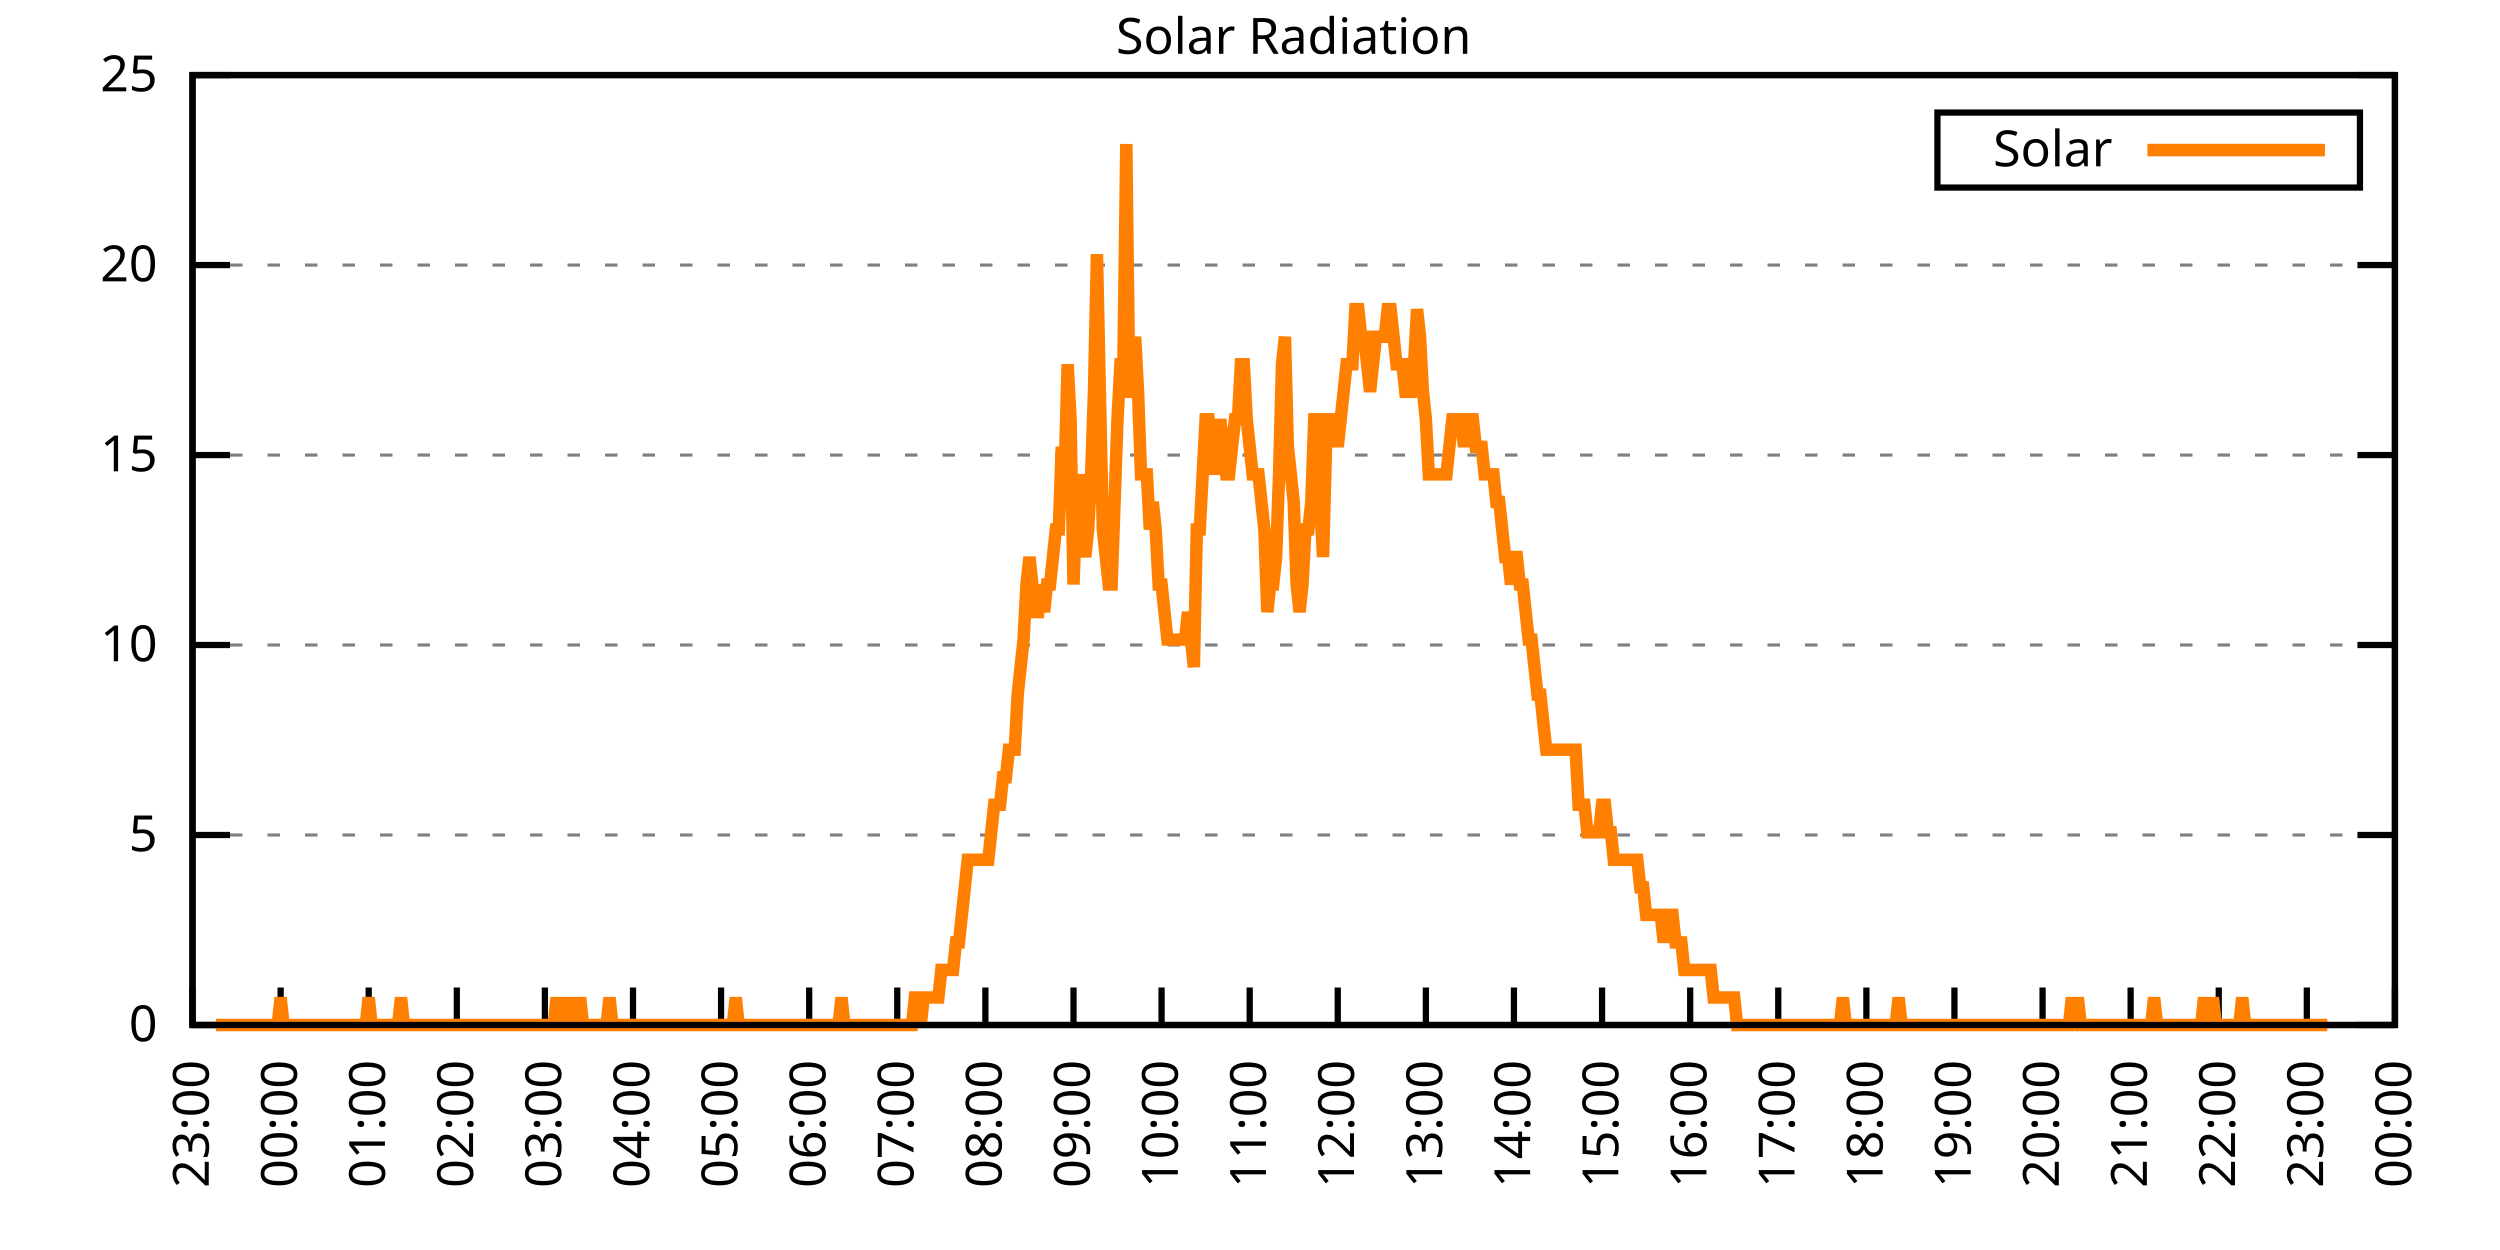
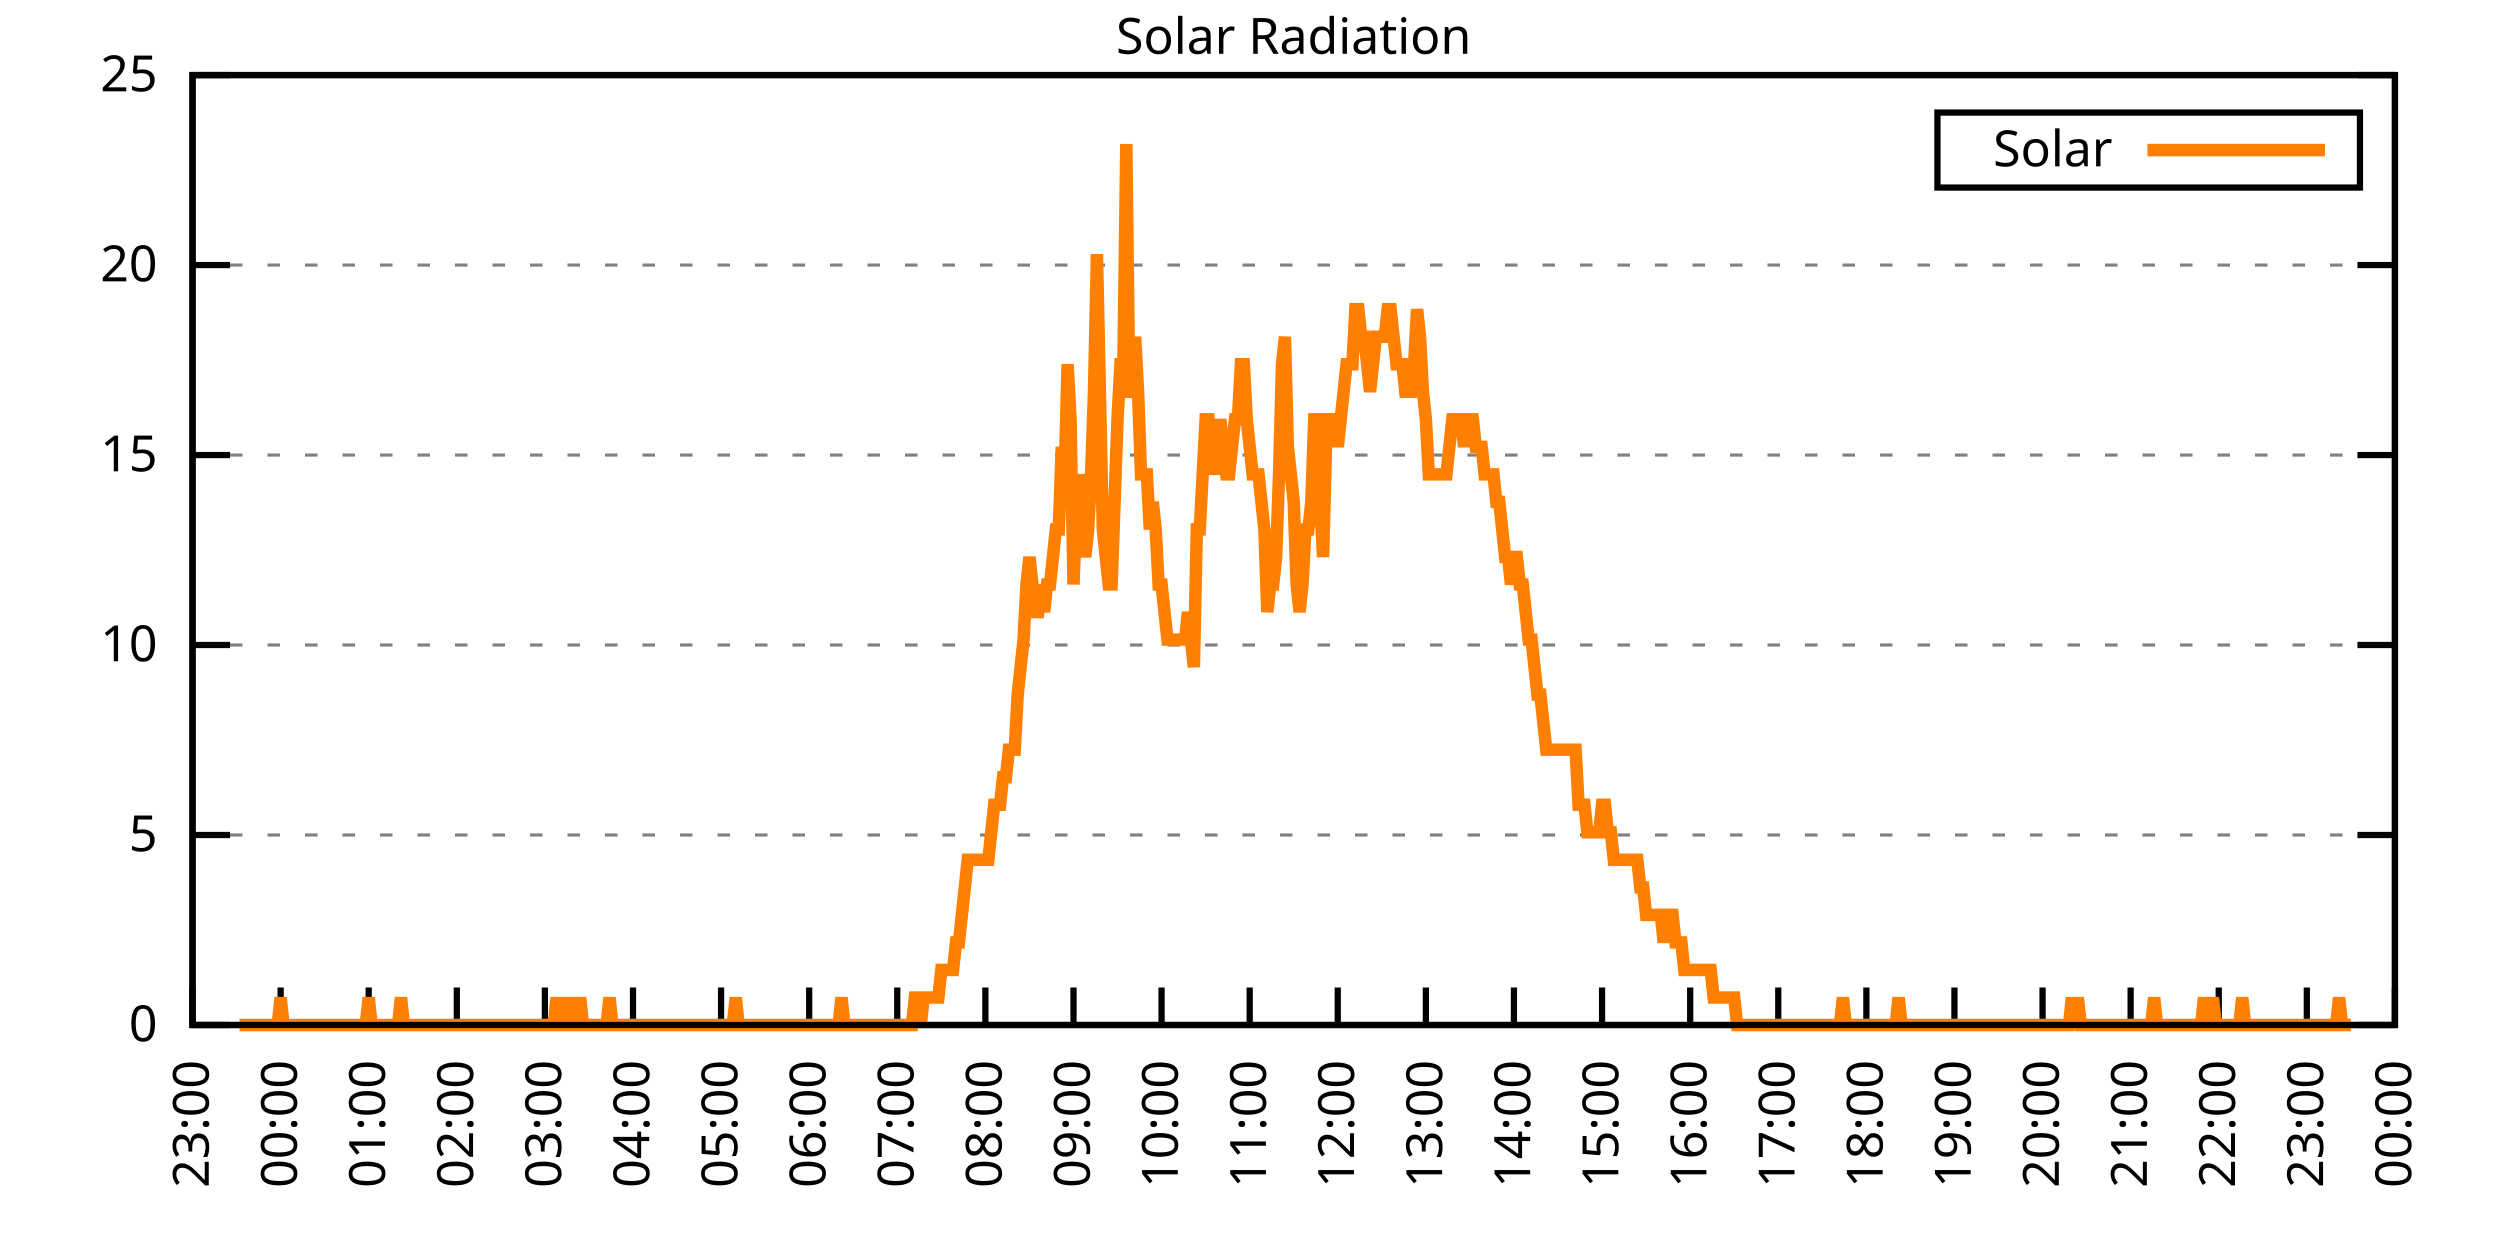
<svg xmlns="http://www.w3.org/2000/svg" xmlns:xlink="http://www.w3.org/1999/xlink" width="400" height="200" viewBox="0 0 400 200">
  <g id="gnuplot_canvas">
    <rect x="0" y="0" width="400" height="200" fill="none" />
    <defs>
      <circle id="gpDot" r="0.5" stroke-width="0.5" stroke="currentColor" />
      <path id="gpPt0" stroke-width="0.333" stroke="currentColor" d="M-1,0 h2 M0,-1 v2" />
      <path id="gpPt1" stroke-width="0.333" stroke="currentColor" d="M-1,-1 L1,1 M1,-1 L-1,1" />
      <path id="gpPt2" stroke-width="0.333" stroke="currentColor" d="M-1,0 L1,0 M0,-1 L0,1 M-1,-1 L1,1 M-1,1 L1,-1" />
      <rect id="gpPt3" stroke-width="0.333" stroke="currentColor" x="-1" y="-1" width="2" height="2" />
      <rect id="gpPt4" stroke-width="0.333" stroke="currentColor" fill="currentColor" x="-1" y="-1" width="2" height="2" />
      <circle id="gpPt5" stroke-width="0.333" stroke="currentColor" cx="0" cy="0" r="1" />
      <use xlink:href="#gpPt5" id="gpPt6" fill="currentColor" stroke="none" />
      <path id="gpPt7" stroke-width="0.333" stroke="currentColor" d="M0,-1.33 L-1.33,0.67 L1.33,0.67 z" />
      <use xlink:href="#gpPt7" id="gpPt8" fill="currentColor" stroke="none" />
      <use xlink:href="#gpPt7" id="gpPt9" stroke="currentColor" transform="rotate(180)" />
      <use xlink:href="#gpPt9" id="gpPt10" fill="currentColor" stroke="none" />
      <use xlink:href="#gpPt3" id="gpPt11" stroke="currentColor" transform="rotate(45)" />
      <use xlink:href="#gpPt11" id="gpPt12" fill="currentColor" stroke="none" />
      <path id="gpPt13" stroke-width="0.333" stroke="currentColor" d="M0,1.330 L1.265,0.411 L0.782,-1.067 L-0.782,-1.076 L-1.265,0.411 z" />
      <use xlink:href="#gpPt13" id="gpPt14" fill="currentColor" stroke="none" />
      <filter id="textbox" filterUnits="objectBoundingBox" x="0" y="0" height="1" width="1">
        <feFlood flood-color="white" flood-opacity="1" result="bgnd" />
        <feComposite in="SourceGraphic" in2="bgnd" operator="atop" />
      </filter>
      <filter id="greybox" filterUnits="objectBoundingBox" x="0" y="0" height="1" width="1">
        <feFlood flood-color="lightgrey" flood-opacity="1" result="grey" />
        <feComposite in="SourceGraphic" in2="grey" operator="atop" />
      </filter>
    </defs>
    <g fill="none" color="white" stroke="currentColor" stroke-width="1.00" stroke-linecap="butt" stroke-linejoin="miter">
</g>
    <g fill="none" color="black" stroke="currentColor" stroke-width="1.00" stroke-linecap="butt" stroke-linejoin="miter">
      <g stroke="none" shape-rendering="crispEdges">
        <polygon fill="rgb(255, 255, 255)" points="30.80,164.00 383.18,164.00 383.18,12.02 30.80,12.02 " />
      </g>
    </g>
    <g fill="none" color="black" stroke="currentColor" stroke-width="1.00" stroke-linecap="butt" stroke-linejoin="miter">
</g>
    <g fill="none" color="black" stroke="black" stroke-width="0.50" stroke-linecap="butt" stroke-linejoin="miter">
</g>
    <g fill="none" color="gray" stroke="currentColor" stroke-width="0.50" stroke-linecap="butt" stroke-linejoin="miter">
      <path stroke="gray" stroke-dasharray="2,4" class="gridline" d="M30.80,164.00 L383.19,164.00  " />
    </g>
    <g fill="none" color="gray" stroke="gray" stroke-width="1.00" stroke-linecap="butt" stroke-linejoin="miter">
</g>
    <g fill="none" color="black" stroke="currentColor" stroke-width="1.00" stroke-linecap="butt" stroke-linejoin="miter">
      <path stroke="black" d="M30.80,164.00 L36.80,164.00 M383.19,164.00 L377.19,164.00  " />
      <g transform="translate(25.20,166.60)" stroke="none" fill="black" font-family="Sans" font-size="8.00" text-anchor="end">
        <text>
          <tspan font-family="Sans"> 0</tspan>
        </text>
      </g>
    </g>
    <g fill="none" color="black" stroke="currentColor" stroke-width="1.00" stroke-linecap="butt" stroke-linejoin="miter">
</g>
    <g fill="none" color="black" stroke="black" stroke-width="0.50" stroke-linecap="butt" stroke-linejoin="miter">
</g>
    <g fill="none" color="gray" stroke="currentColor" stroke-width="0.50" stroke-linecap="butt" stroke-linejoin="miter">
      <path stroke="gray" stroke-dasharray="2,4" class="gridline" d="M30.80,133.60 L383.19,133.60  " />
    </g>
    <g fill="none" color="gray" stroke="gray" stroke-width="1.00" stroke-linecap="butt" stroke-linejoin="miter">
</g>
    <g fill="none" color="black" stroke="currentColor" stroke-width="1.00" stroke-linecap="butt" stroke-linejoin="miter">
      <path stroke="black" d="M30.80,133.60 L36.80,133.60 M383.19,133.60 L377.19,133.60  " />
      <g transform="translate(25.20,136.20)" stroke="none" fill="black" font-family="Sans" font-size="8.00" text-anchor="end">
        <text>
          <tspan font-family="Sans"> 5</tspan>
        </text>
      </g>
    </g>
    <g fill="none" color="black" stroke="currentColor" stroke-width="1.00" stroke-linecap="butt" stroke-linejoin="miter">
</g>
    <g fill="none" color="black" stroke="black" stroke-width="0.50" stroke-linecap="butt" stroke-linejoin="miter">
</g>
    <g fill="none" color="gray" stroke="currentColor" stroke-width="0.50" stroke-linecap="butt" stroke-linejoin="miter">
      <path stroke="gray" stroke-dasharray="2,4" class="gridline" d="M30.80,103.20 L383.19,103.20  " />
    </g>
    <g fill="none" color="gray" stroke="gray" stroke-width="1.00" stroke-linecap="butt" stroke-linejoin="miter">
</g>
    <g fill="none" color="black" stroke="currentColor" stroke-width="1.00" stroke-linecap="butt" stroke-linejoin="miter">
      <path stroke="black" d="M30.80,103.20 L36.80,103.20 M383.19,103.20 L377.19,103.20  " />
      <g transform="translate(25.20,105.80)" stroke="none" fill="black" font-family="Sans" font-size="8.00" text-anchor="end">
        <text>
          <tspan font-family="Sans"> 10</tspan>
        </text>
      </g>
    </g>
    <g fill="none" color="black" stroke="currentColor" stroke-width="1.00" stroke-linecap="butt" stroke-linejoin="miter">
</g>
    <g fill="none" color="black" stroke="black" stroke-width="0.50" stroke-linecap="butt" stroke-linejoin="miter">
</g>
    <g fill="none" color="gray" stroke="currentColor" stroke-width="0.50" stroke-linecap="butt" stroke-linejoin="miter">
      <path stroke="gray" stroke-dasharray="2,4" class="gridline" d="M30.80,72.81 L383.19,72.81  " />
    </g>
    <g fill="none" color="gray" stroke="gray" stroke-width="1.00" stroke-linecap="butt" stroke-linejoin="miter">
</g>
    <g fill="none" color="black" stroke="currentColor" stroke-width="1.00" stroke-linecap="butt" stroke-linejoin="miter">
      <path stroke="black" d="M30.80,72.81 L36.80,72.81 M383.19,72.81 L377.19,72.81  " />
      <g transform="translate(25.20,75.41)" stroke="none" fill="black" font-family="Sans" font-size="8.00" text-anchor="end">
        <text>
          <tspan font-family="Sans"> 15</tspan>
        </text>
      </g>
    </g>
    <g fill="none" color="black" stroke="currentColor" stroke-width="1.00" stroke-linecap="butt" stroke-linejoin="miter">
</g>
    <g fill="none" color="black" stroke="black" stroke-width="0.50" stroke-linecap="butt" stroke-linejoin="miter">
</g>
    <g fill="none" color="gray" stroke="currentColor" stroke-width="0.50" stroke-linecap="butt" stroke-linejoin="miter">
      <path stroke="gray" stroke-dasharray="2,4" class="gridline" d="M30.80,42.41 L383.19,42.41  " />
    </g>
    <g fill="none" color="gray" stroke="gray" stroke-width="1.00" stroke-linecap="butt" stroke-linejoin="miter">
</g>
    <g fill="none" color="black" stroke="currentColor" stroke-width="1.00" stroke-linecap="butt" stroke-linejoin="miter">
      <path stroke="black" d="M30.80,42.41 L36.80,42.41 M383.19,42.41 L377.19,42.41  " />
      <g transform="translate(25.20,45.01)" stroke="none" fill="black" font-family="Sans" font-size="8.00" text-anchor="end">
        <text>
          <tspan font-family="Sans"> 20</tspan>
        </text>
      </g>
    </g>
    <g fill="none" color="black" stroke="currentColor" stroke-width="1.00" stroke-linecap="butt" stroke-linejoin="miter">
</g>
    <g fill="none" color="black" stroke="black" stroke-width="0.50" stroke-linecap="butt" stroke-linejoin="miter">
</g>
    <g fill="none" color="gray" stroke="currentColor" stroke-width="0.50" stroke-linecap="butt" stroke-linejoin="miter">
      <path stroke="gray" stroke-dasharray="2,4" class="gridline" d="M30.80,12.01 L383.19,12.01  " />
    </g>
    <g fill="none" color="gray" stroke="gray" stroke-width="1.00" stroke-linecap="butt" stroke-linejoin="miter">
</g>
    <g fill="none" color="black" stroke="currentColor" stroke-width="1.00" stroke-linecap="butt" stroke-linejoin="miter">
      <path stroke="black" d="M30.80,12.01 L36.80,12.01 M383.19,12.01 L377.19,12.01  " />
      <g transform="translate(25.20,14.61)" stroke="none" fill="black" font-family="Sans" font-size="8.00" text-anchor="end">
        <text>
          <tspan font-family="Sans"> 25</tspan>
        </text>
      </g>
    </g>
    <g fill="none" color="black" stroke="currentColor" stroke-width="1.00" stroke-linecap="butt" stroke-linejoin="miter">
      <path stroke="black" d="M30.80,164.00 L30.80,158.00  " />
      <g transform="translate(33.40,169.60) rotate(270.00)" stroke="none" fill="black" font-family="Sans" font-size="8.00" text-anchor="end">
        <text>
          <tspan font-family="Sans">23:00</tspan>
        </text>
      </g>
    </g>
    <g fill="none" color="black" stroke="currentColor" stroke-width="1.00" stroke-linecap="butt" stroke-linejoin="miter">
      <path stroke="black" d="M44.90,164.00 L44.90,158.00  " />
      <g transform="translate(47.50,169.60) rotate(270.00)" stroke="none" fill="black" font-family="Sans" font-size="8.00" text-anchor="end">
        <text>
          <tspan font-family="Sans">00:00</tspan>
        </text>
      </g>
    </g>
    <g fill="none" color="black" stroke="currentColor" stroke-width="1.00" stroke-linecap="butt" stroke-linejoin="miter">
      <path stroke="black" d="M58.99,164.00 L58.99,158.00  " />
      <g transform="translate(61.59,169.60) rotate(270.00)" stroke="none" fill="black" font-family="Sans" font-size="8.00" text-anchor="end">
        <text>
          <tspan font-family="Sans">01:00</tspan>
        </text>
      </g>
    </g>
    <g fill="none" color="black" stroke="currentColor" stroke-width="1.00" stroke-linecap="butt" stroke-linejoin="miter">
      <path stroke="black" d="M73.09,164.00 L73.09,158.00  " />
      <g transform="translate(75.69,169.60) rotate(270.00)" stroke="none" fill="black" font-family="Sans" font-size="8.00" text-anchor="end">
        <text>
          <tspan font-family="Sans">02:00</tspan>
        </text>
      </g>
    </g>
    <g fill="none" color="black" stroke="currentColor" stroke-width="1.00" stroke-linecap="butt" stroke-linejoin="miter">
      <path stroke="black" d="M87.18,164.00 L87.18,158.00  " />
      <g transform="translate(89.78,169.60) rotate(270.00)" stroke="none" fill="black" font-family="Sans" font-size="8.00" text-anchor="end">
        <text>
          <tspan font-family="Sans">03:00</tspan>
        </text>
      </g>
    </g>
    <g fill="none" color="black" stroke="currentColor" stroke-width="1.00" stroke-linecap="butt" stroke-linejoin="miter">
      <path stroke="black" d="M101.28,164.00 L101.28,158.00  " />
      <g transform="translate(103.88,169.60) rotate(270.00)" stroke="none" fill="black" font-family="Sans" font-size="8.00" text-anchor="end">
        <text>
          <tspan font-family="Sans">04:00</tspan>
        </text>
      </g>
    </g>
    <g fill="none" color="black" stroke="currentColor" stroke-width="1.00" stroke-linecap="butt" stroke-linejoin="miter">
      <path stroke="black" d="M115.37,164.00 L115.37,158.00  " />
      <g transform="translate(117.97,169.60) rotate(270.00)" stroke="none" fill="black" font-family="Sans" font-size="8.00" text-anchor="end">
        <text>
          <tspan font-family="Sans">05:00</tspan>
        </text>
      </g>
    </g>
    <g fill="none" color="black" stroke="currentColor" stroke-width="1.00" stroke-linecap="butt" stroke-linejoin="miter">
      <path stroke="black" d="M129.47,164.00 L129.47,158.00  " />
      <g transform="translate(132.07,169.60) rotate(270.00)" stroke="none" fill="black" font-family="Sans" font-size="8.00" text-anchor="end">
        <text>
          <tspan font-family="Sans">06:00</tspan>
        </text>
      </g>
    </g>
    <g fill="none" color="black" stroke="currentColor" stroke-width="1.00" stroke-linecap="butt" stroke-linejoin="miter">
      <path stroke="black" d="M143.56,164.00 L143.56,158.00  " />
      <g transform="translate(146.16,169.60) rotate(270.00)" stroke="none" fill="black" font-family="Sans" font-size="8.00" text-anchor="end">
        <text>
          <tspan font-family="Sans">07:00</tspan>
        </text>
      </g>
    </g>
    <g fill="none" color="black" stroke="currentColor" stroke-width="1.00" stroke-linecap="butt" stroke-linejoin="miter">
      <path stroke="black" d="M157.66,164.00 L157.66,158.00  " />
      <g transform="translate(160.26,169.60) rotate(270.00)" stroke="none" fill="black" font-family="Sans" font-size="8.00" text-anchor="end">
        <text>
          <tspan font-family="Sans">08:00</tspan>
        </text>
      </g>
    </g>
    <g fill="none" color="black" stroke="currentColor" stroke-width="1.00" stroke-linecap="butt" stroke-linejoin="miter">
      <path stroke="black" d="M171.76,164.00 L171.76,158.00  " />
      <g transform="translate(174.36,169.60) rotate(270.00)" stroke="none" fill="black" font-family="Sans" font-size="8.00" text-anchor="end">
        <text>
          <tspan font-family="Sans">09:00</tspan>
        </text>
      </g>
    </g>
    <g fill="none" color="black" stroke="currentColor" stroke-width="1.00" stroke-linecap="butt" stroke-linejoin="miter">
      <path stroke="black" d="M185.85,164.00 L185.85,158.00  " />
      <g transform="translate(188.45,169.60) rotate(270.00)" stroke="none" fill="black" font-family="Sans" font-size="8.00" text-anchor="end">
        <text>
          <tspan font-family="Sans">10:00</tspan>
        </text>
      </g>
    </g>
    <g fill="none" color="black" stroke="currentColor" stroke-width="1.00" stroke-linecap="butt" stroke-linejoin="miter">
      <path stroke="black" d="M199.95,164.00 L199.95,158.00  " />
      <g transform="translate(202.55,169.60) rotate(270.00)" stroke="none" fill="black" font-family="Sans" font-size="8.00" text-anchor="end">
        <text>
          <tspan font-family="Sans">11:00</tspan>
        </text>
      </g>
    </g>
    <g fill="none" color="black" stroke="currentColor" stroke-width="1.00" stroke-linecap="butt" stroke-linejoin="miter">
      <path stroke="black" d="M214.04,164.00 L214.04,158.00  " />
      <g transform="translate(216.64,169.60) rotate(270.00)" stroke="none" fill="black" font-family="Sans" font-size="8.00" text-anchor="end">
        <text>
          <tspan font-family="Sans">12:00</tspan>
        </text>
      </g>
    </g>
    <g fill="none" color="black" stroke="currentColor" stroke-width="1.00" stroke-linecap="butt" stroke-linejoin="miter">
      <path stroke="black" d="M228.14,164.00 L228.14,158.00  " />
      <g transform="translate(230.74,169.60) rotate(270.00)" stroke="none" fill="black" font-family="Sans" font-size="8.00" text-anchor="end">
        <text>
          <tspan font-family="Sans">13:00</tspan>
        </text>
      </g>
    </g>
    <g fill="none" color="black" stroke="currentColor" stroke-width="1.00" stroke-linecap="butt" stroke-linejoin="miter">
      <path stroke="black" d="M242.23,164.00 L242.23,158.00  " />
      <g transform="translate(244.83,169.60) rotate(270.00)" stroke="none" fill="black" font-family="Sans" font-size="8.00" text-anchor="end">
        <text>
          <tspan font-family="Sans">14:00</tspan>
        </text>
      </g>
    </g>
    <g fill="none" color="black" stroke="currentColor" stroke-width="1.00" stroke-linecap="butt" stroke-linejoin="miter">
      <path stroke="black" d="M256.33,164.00 L256.33,158.00  " />
      <g transform="translate(258.93,169.60) rotate(270.00)" stroke="none" fill="black" font-family="Sans" font-size="8.00" text-anchor="end">
        <text>
          <tspan font-family="Sans">15:00</tspan>
        </text>
      </g>
    </g>
    <g fill="none" color="black" stroke="currentColor" stroke-width="1.00" stroke-linecap="butt" stroke-linejoin="miter">
      <path stroke="black" d="M270.43,164.00 L270.43,158.00  " />
      <g transform="translate(273.03,169.60) rotate(270.00)" stroke="none" fill="black" font-family="Sans" font-size="8.00" text-anchor="end">
        <text>
          <tspan font-family="Sans">16:00</tspan>
        </text>
      </g>
    </g>
    <g fill="none" color="black" stroke="currentColor" stroke-width="1.00" stroke-linecap="butt" stroke-linejoin="miter">
      <path stroke="black" d="M284.52,164.00 L284.52,158.00  " />
      <g transform="translate(287.12,169.60) rotate(270.00)" stroke="none" fill="black" font-family="Sans" font-size="8.00" text-anchor="end">
        <text>
          <tspan font-family="Sans">17:00</tspan>
        </text>
      </g>
    </g>
    <g fill="none" color="black" stroke="currentColor" stroke-width="1.00" stroke-linecap="butt" stroke-linejoin="miter">
      <path stroke="black" d="M298.62,164.00 L298.62,158.00  " />
      <g transform="translate(301.22,169.60) rotate(270.00)" stroke="none" fill="black" font-family="Sans" font-size="8.00" text-anchor="end">
        <text>
          <tspan font-family="Sans">18:00</tspan>
        </text>
      </g>
    </g>
    <g fill="none" color="black" stroke="currentColor" stroke-width="1.00" stroke-linecap="butt" stroke-linejoin="miter">
      <path stroke="black" d="M312.71,164.00 L312.71,158.00  " />
      <g transform="translate(315.31,169.60) rotate(270.00)" stroke="none" fill="black" font-family="Sans" font-size="8.00" text-anchor="end">
        <text>
          <tspan font-family="Sans">19:00</tspan>
        </text>
      </g>
    </g>
    <g fill="none" color="black" stroke="currentColor" stroke-width="1.00" stroke-linecap="butt" stroke-linejoin="miter">
      <path stroke="black" d="M326.81,164.00 L326.81,158.00  " />
      <g transform="translate(329.41,169.60) rotate(270.00)" stroke="none" fill="black" font-family="Sans" font-size="8.00" text-anchor="end">
        <text>
          <tspan font-family="Sans">20:00</tspan>
        </text>
      </g>
    </g>
    <g fill="none" color="black" stroke="currentColor" stroke-width="1.00" stroke-linecap="butt" stroke-linejoin="miter">
      <path stroke="black" d="M340.90,164.00 L340.90,158.00  " />
      <g transform="translate(343.50,169.60) rotate(270.00)" stroke="none" fill="black" font-family="Sans" font-size="8.00" text-anchor="end">
        <text>
          <tspan font-family="Sans">21:00</tspan>
        </text>
      </g>
    </g>
    <g fill="none" color="black" stroke="currentColor" stroke-width="1.00" stroke-linecap="butt" stroke-linejoin="miter">
      <path stroke="black" d="M355.00,164.00 L355.00,158.00  " />
      <g transform="translate(357.60,169.60) rotate(270.00)" stroke="none" fill="black" font-family="Sans" font-size="8.00" text-anchor="end">
        <text>
          <tspan font-family="Sans">22:00</tspan>
        </text>
      </g>
    </g>
    <g fill="none" color="black" stroke="currentColor" stroke-width="1.00" stroke-linecap="butt" stroke-linejoin="miter">
      <path stroke="black" d="M369.09,164.00 L369.09,158.00  " />
      <g transform="translate(371.69,169.60) rotate(270.00)" stroke="none" fill="black" font-family="Sans" font-size="8.00" text-anchor="end">
        <text>
          <tspan font-family="Sans">23:00</tspan>
        </text>
      </g>
    </g>
    <g fill="none" color="black" stroke="currentColor" stroke-width="1.00" stroke-linecap="butt" stroke-linejoin="miter">
      <path stroke="black" d="M383.19,164.00 L383.19,158.00  " />
      <g transform="translate(385.79,169.60) rotate(270.00)" stroke="none" fill="black" font-family="Sans" font-size="8.00" text-anchor="end">
        <text>
          <tspan font-family="Sans">00:00</tspan>
        </text>
      </g>
    </g>
    <g fill="none" color="black" stroke="currentColor" stroke-width="1.00" stroke-linecap="butt" stroke-linejoin="miter">
</g>
    <g fill="none" color="black" stroke="currentColor" stroke-width="1.00" stroke-linecap="butt" stroke-linejoin="miter">
      <path stroke="black" d="M30.80,12.01 L30.80,164.00 L383.19,164.00 L383.19,12.01 L30.80,12.01 Z  " />
    </g>
    <g fill="none" color="black" stroke="currentColor" stroke-width="1.00" stroke-linecap="butt" stroke-linejoin="miter">
</g>
    <g fill="none" color="black" stroke="currentColor" stroke-width="1.00" stroke-linecap="butt" stroke-linejoin="miter">
      <path stroke="black" d="M309.99,30.01 L309.99,18.01 L377.59,18.01 L377.59,30.01 L309.99,30.01 Z  " />
    </g>
    <g id="Solar_Radiation_plot_1">
      <g fill="none" color="white" stroke="black" stroke-width="2.00" stroke-linecap="butt" stroke-linejoin="miter">
</g>
      <g fill="none" color="black" stroke="currentColor" stroke-width="2.00" stroke-linecap="butt" stroke-linejoin="miter">
        <g transform="translate(337.99,26.61)" stroke="none" fill="black" font-family="Sans" font-size="8.00" text-anchor="end">
          <text>
            <tspan font-family="Sans">Solar</tspan>
          </text>
        </g>
      </g>
      <g fill="none" color="black" stroke="currentColor" stroke-width="2.00" stroke-linecap="butt" stroke-linejoin="miter">
-         <path stroke="rgb(255, 127,   0)" d="M343.59,24.01 L371.99,24.01 M34.56,164.00 L35.03,164.00 L35.50,164.00 L35.97,164.00 L36.44,164.00 L36.91,164.00   L37.38,164.00 L37.85,164.00 L38.32,164.00 L38.79,164.00 L39.26,164.00 L39.73,164.00 L40.20,164.00 L40.67,164.00   L41.14,164.00 L41.61,164.00 L42.08,164.00 L42.55,164.00 L43.02,164.00 L43.49,164.00 L43.96,164.00 L44.43,164.00   L44.90,159.60 L45.37,164.00 L45.84,164.00 L46.31,164.00 L46.78,164.00 L47.24,164.00 L47.71,164.00 L48.18,164.00   L48.65,164.00 L49.12,164.00 L49.59,164.00 L50.06,164.00 L50.53,164.00 L51.00,164.00 L51.47,164.00 L51.94,164.00   L52.41,164.00 L52.88,164.00 L53.35,164.00 L53.82,164.00 L54.29,164.00 L54.76,164.00 L55.23,164.00 L55.70,164.00   L56.17,164.00 L56.64,164.00 L57.11,164.00 L57.58,164.00 L58.05,164.00 L58.52,164.00 L58.99,159.60 L59.46,164.00   L59.93,164.00 L60.40,164.00 L60.87,164.00 L61.34,164.00 L61.81,164.00 L62.28,164.00 L62.75,164.00 L63.22,164.00   L63.69,164.00 L64.16,159.60 L64.63,164.00 L65.10,164.00 L65.57,164.00 L66.04,164.00 L66.51,164.00 L66.98,164.00   L67.45,164.00 L67.92,164.00 L68.39,164.00 L68.86,164.00 L69.33,164.00 L69.80,164.00 L70.27,164.00 L70.74,164.00   L71.21,164.00 L71.68,164.00 L72.15,164.00 L72.62,164.00 L73.09,164.00 L73.56,164.00 L74.03,164.00 L74.50,164.00   L74.97,164.00 L75.44,164.00 L75.91,164.00 L76.38,164.00 L76.85,164.00 L77.32,164.00 L77.79,164.00 L78.26,164.00   L78.73,164.00 L79.19,164.00 L79.66,164.00 L80.13,164.00 L80.60,164.00 L81.07,164.00 L81.54,164.00 L82.01,164.00   L82.48,164.00 L82.95,164.00 L83.42,164.00 L83.89,164.00 L84.36,164.00 L84.83,164.00 L85.30,164.00 L85.77,164.00   L86.24,164.00 L86.71,164.00 L87.18,164.00 L87.65,164.00 L88.12,164.00 L88.59,164.00 L89.06,159.60 L89.53,164.00   L90.00,164.00 L90.47,164.00 L90.94,159.60 L91.41,164.00 L91.88,164.00 L92.35,164.00 L92.82,159.60 L93.29,164.00   L93.76,164.00 L94.23,164.00 L94.70,164.00 L95.17,164.00 L95.64,164.00 L96.11,164.00 L96.58,164.00 L97.05,164.00   L97.52,159.60 L97.99,164.00 L98.46,164.00 L98.93,164.00 L99.40,164.00 L99.87,164.00 L100.34,164.00 L100.81,164.00   L101.28,164.00 L101.75,164.00 L102.22,164.00 L102.69,164.00 L103.16,164.00 L103.63,164.00 L104.10,164.00 L104.57,164.00   L105.04,164.00 L105.51,164.00 L105.98,164.00 L106.45,164.00 L106.92,164.00 L107.39,164.00 L107.86,164.00 L108.33,164.00   L108.80,164.00 L109.27,164.00 L109.74,164.00 L110.21,164.00 L110.68,164.00 L111.14,164.00 L111.61,164.00 L112.08,164.00   L112.55,164.00 L113.02,164.00 L113.49,164.00 L113.96,164.00 L114.43,164.00 L114.90,164.00 L115.37,164.00 L115.84,164.00   L116.31,164.00 L116.78,164.00 L117.25,164.00 L117.72,159.60 L118.19,164.00 L118.66,164.00 L119.13,164.00 L119.60,164.00   L120.07,164.00 L120.54,164.00 L121.01,164.00 L121.48,164.00 L121.95,164.00 L122.42,164.00 L122.89,164.00 L123.36,164.00   L123.83,164.00 L124.30,164.00 L124.77,164.00 L125.24,164.00 L125.71,164.00 L126.18,164.00 L126.65,164.00 L127.12,164.00   L127.59,164.00 L128.06,164.00 L128.53,164.00 L129.00,164.00 L129.47,164.00 L129.94,164.00 L130.41,164.00 L130.88,164.00   L131.35,164.00 L131.82,164.00 L132.29,164.00 L132.76,164.00 L133.23,164.00 L133.70,164.00 L134.17,164.00 L134.64,159.60   L135.11,164.00 L135.58,164.00 L136.05,164.00 L136.52,164.00 L136.99,164.00 L137.46,164.00 L137.93,164.00 L138.40,164.00   L138.87,164.00 L139.34,164.00 L139.81,164.00 L140.28,164.00 L140.75,164.00 L141.22,164.00 L141.69,164.00 L142.16,164.00   L142.63,164.00 L143.09,164.00 L143.56,164.00 L144.03,164.00 L144.50,164.00 L144.97,164.00 L145.44,164.00 L145.91,164.00   L146.38,159.60 L146.85,159.60 L147.32,164.00 L147.79,159.60 L148.26,159.60 L148.73,159.60 L149.20,159.60 L149.67,159.60   L150.14,159.60 L150.61,155.19 L151.08,155.19 L151.55,155.19 L152.02,155.19 L152.49,155.19 L152.96,150.79 L153.43,150.79   L153.90,146.38 L154.37,141.98 L154.84,137.57 L155.31,137.57 L155.78,137.57 L156.25,137.57 L156.72,137.57 L157.19,137.57   L157.66,137.57 L158.13,137.57 L158.60,133.17 L159.07,128.76 L159.54,128.76 L160.01,128.76 L160.48,124.36 L160.95,124.36   L161.42,119.95 L161.89,119.95 L162.36,119.95 L162.83,111.14 L163.30,106.74 L163.77,102.33 L164.24,93.52 L164.71,89.12   L165.18,93.52 L165.65,97.93 L166.12,97.93 L166.59,93.52 L167.06,97.93 L167.53,93.52 L168.00,93.52 L168.47,89.12   L168.94,84.71 L169.41,84.71 L169.88,71.50 L170.35,75.90 L170.82,58.28 L171.29,67.09 L171.76,93.52 L172.23,80.31   L172.70,75.90 L173.17,84.71 L173.64,89.12 L174.11,84.71 L174.58,75.90 L175.04,62.69 L175.51,40.66 L175.98,62.69   L176.45,84.71 L176.92,89.12 L177.39,93.52 L177.86,93.52 L178.33,80.31 L178.80,67.09 L179.27,58.28 L179.74,58.28   L180.21,23.04 L180.68,62.69 L181.15,62.69 L181.62,53.88 L182.09,62.69 L182.56,75.90 L183.03,75.90 L183.50,75.90   L183.97,84.71 L184.44,80.31 L184.91,84.71 L185.38,93.52 L185.85,93.52 L186.32,97.93 L186.79,102.33 L187.26,102.33   L187.73,102.33 L188.20,102.33 L188.67,102.33 L189.14,102.33 L189.61,102.33 L190.08,97.93 L190.55,102.33 L191.02,106.74   L191.49,84.71 L191.96,84.71 L192.43,75.90 L192.90,67.09 L193.37,67.09 L193.84,71.50 L194.31,75.90 L194.78,71.50   L195.25,67.09 L195.72,71.50 L196.19,75.90 L196.66,75.90 L197.13,71.50 L197.60,67.09 L198.07,67.09 L198.54,58.28   L199.01,58.28 L199.48,67.09 L199.95,71.50 L200.42,75.90 L200.89,75.90 L201.36,75.90 L201.83,80.31 L202.30,84.71   L202.77,97.93 L203.24,93.52 L203.71,93.52 L204.18,89.12 L204.65,75.90 L205.12,58.28 L205.59,53.88 L206.06,71.50   L206.53,75.90 L207.00,80.31 L207.46,93.52 L207.93,97.93 L208.40,93.52 L208.87,84.71 L209.34,84.71 L209.81,80.31   L210.28,67.09 L210.75,67.09 L211.22,80.31 L211.69,89.12 L212.16,71.50 L212.63,67.09 L213.10,67.09 L213.57,67.09   L214.04,71.50 L214.51,67.09 L214.98,62.69 L215.45,58.28 L215.92,58.28 L216.39,58.28 L216.86,49.47 L217.33,49.47   L217.80,53.88 L218.27,53.88 L218.74,58.28 L219.21,62.69 L219.68,58.28 L220.15,53.88 L220.62,53.88 L221.09,53.88   L221.56,53.88 L222.03,49.47 L222.50,49.47 L222.97,53.88 L223.44,58.28 L223.91,58.28 L224.38,58.28 L224.85,62.69   L225.32,62.69 L225.79,62.69 L226.26,58.28 L226.73,49.47 L227.20,53.88 L227.67,62.69 L228.14,67.09 L228.61,75.90   L229.08,75.90 L229.55,75.90 L230.02,75.90 L230.49,75.90 L230.96,75.90 L231.43,75.90 L231.90,71.50 L232.37,67.09   L232.84,67.09 L233.31,67.09 L233.78,67.09 L234.25,71.50 L234.72,67.09 L235.19,67.09 L235.66,67.09 L236.13,71.50   L236.60,71.50 L237.07,71.50 L237.54,75.90 L238.01,75.90 L238.48,75.90 L238.95,75.90 L239.41,80.31 L239.88,80.31   L240.35,84.71 L240.82,89.12 L241.29,89.12 L241.76,93.52 L242.23,89.12 L242.70,89.12 L243.17,93.52 L243.64,93.52   L244.11,97.93 L244.58,102.33 L245.05,102.33 L245.52,106.74 L245.99,111.14 L246.46,111.14 L246.93,115.55 L247.40,119.95   L247.87,119.95 L248.34,119.95 L248.81,119.95 L249.28,119.95 L249.75,119.95 L250.22,119.95 L250.69,119.95 L251.16,119.95   L251.63,119.95 L252.10,119.95 L252.57,128.76 L253.04,128.76 L253.51,128.76 L253.98,133.17 L254.45,133.17 L254.92,133.17   L255.39,133.17 L255.86,133.17 L256.33,128.76 L256.80,128.76 L257.27,133.17 L257.74,133.17 L258.21,137.57 L258.68,137.57   L259.15,137.57 L259.62,137.57 L260.09,137.57 L260.56,137.57 L261.03,137.57 L261.50,137.57 L261.97,137.57 L262.44,141.98   L262.91,141.98 L263.38,146.38 L263.85,146.38 L264.32,146.38 L264.79,146.38 L265.26,146.38 L265.73,146.38 L266.20,150.79   L266.67,146.38 L267.14,146.38 L267.61,146.38 L268.08,150.79 L268.55,150.79 L269.02,150.79 L269.49,155.19 L269.96,155.19   L270.43,155.19 L270.90,155.19 L271.36,155.19 L271.83,155.19 L272.30,155.19 L272.77,155.19 L273.24,155.19 L273.71,155.19   L274.18,159.60 L274.65,159.60 L275.12,159.60 L275.59,159.60 L276.06,159.60 L276.53,159.60 L277.00,159.60 L277.47,159.60   L277.94,164.00 L278.41,164.00 L278.88,164.00 L279.35,164.00 L279.82,164.00 L280.29,164.00 L280.76,164.00 L281.23,164.00   L281.70,164.00 L282.17,164.00 L282.64,164.00 L283.11,164.00 L283.58,164.00 L284.05,164.00 L284.52,164.00 L284.99,164.00   L285.46,164.00 L285.93,164.00 L286.40,164.00 L286.87,164.00 L287.34,164.00 L287.81,164.00 L288.28,164.00 L288.75,164.00   L289.22,164.00 L289.69,164.00 L290.16,164.00 L290.63,164.00 L291.10,164.00 L291.57,164.00 L292.04,164.00 L292.51,164.00   L292.98,164.00 L293.45,164.00 L293.92,164.00 L294.39,164.00 L294.86,159.60 L295.33,164.00 L295.80,164.00 L296.27,164.00   L296.74,164.00 L297.21,164.00 L297.68,164.00 L298.15,164.00 L298.62,164.00 L299.09,164.00 L299.56,164.00 L300.03,164.00   L300.50,164.00 L300.97,164.00 L301.44,164.00 L301.91,164.00 L302.38,164.00 L302.85,164.00 L303.31,164.00 L303.78,159.60   L304.25,164.00 L304.72,164.00 L305.19,164.00 L305.66,164.00 L306.13,164.00 L306.60,164.00 L307.07,164.00 L307.54,164.00   L308.01,164.00 L308.48,164.00 L308.95,164.00 L309.42,164.00 L309.89,164.00 L310.36,164.00 L310.83,164.00 L311.30,164.00   L311.77,164.00 L312.24,164.00 L312.71,164.00 L313.18,164.00 L313.65,164.00 L314.12,164.00 L314.59,164.00 L315.06,164.00   L315.53,164.00 L316.00,164.00 L316.47,164.00 L316.94,164.00 L317.41,164.00 L317.88,164.00 L318.35,164.00 L318.82,164.00   L319.29,164.00 L319.76,164.00 L320.23,164.00 L321.17,164.00 L321.64,164.00 L322.11,164.00 L322.58,164.00 L323.05,164.00   L323.52,164.00 L323.99,164.00 L324.46,164.00 L324.93,164.00 L325.40,164.00 L325.87,164.00 L326.34,164.00 L326.81,164.00   L327.28,164.00 L327.75,164.00 L328.22,164.00 L328.69,164.00 L329.16,164.00 L329.63,164.00 L330.10,164.00 L330.57,164.00   L331.04,164.00 L331.51,159.60 L331.98,164.00 L332.45,159.60 L332.92,164.00 L333.39,164.00 L333.86,164.00 L334.33,164.00   L334.80,164.00 L335.26,164.00 L335.73,164.00 L336.20,164.00 L336.67,164.00 L337.14,164.00 L337.61,164.00 L338.08,164.00   L338.55,164.00 L339.02,164.00 L339.49,164.00 L339.96,164.00 L340.43,164.00 L340.90,164.00 L341.37,164.00 L341.84,164.00   L342.31,164.00 L342.78,164.00 L343.25,164.00 L343.72,164.00 L344.19,164.00 L344.66,159.60 L345.13,164.00 L345.60,164.00   L346.07,164.00 L346.54,164.00 L347.01,164.00 L347.48,164.00 L347.95,164.00 L348.42,164.00 L348.89,164.00 L349.36,164.00   L349.83,164.00 L350.30,164.00 L350.77,164.00 L351.24,164.00 L351.71,164.00 L352.18,164.00 L352.65,159.60 L353.12,164.00   L353.59,164.00 L354.06,159.60 L354.53,164.00 L355.00,164.00 L355.47,164.00 L355.94,164.00 L356.41,164.00 L356.88,164.00   L357.35,164.00 L357.82,164.00 L358.29,164.00 L358.76,159.60 L359.23,164.00 L359.70,164.00 L360.17,164.00 L360.64,164.00   L361.11,164.00 L361.58,164.00 L362.05,164.00 L362.52,164.00 L362.99,164.00 L363.46,164.00 L363.93,164.00 L364.40,164.00   L364.87,164.00 L365.34,164.00 L365.81,164.00 L366.28,164.00 L366.75,164.00 L367.21,164.00 L367.68,164.00 L368.15,164.00   L368.62,164.00 L369.09,164.00 L369.56,164.00 L370.03,164.00 L370.50,164.00 L370.97,164.00 L371.44,164.00 L371.91,164.00   L372.38,164.00  " />
+         <path stroke="rgb(255, 127,   0)" d="M343.59,24.01 L371.99,24.01 M38.32,164.00 L38.79,164.00 L39.26,164.00 L39.73,164.00 L40.20,164.00 L40.67,164.00   L41.14,164.00 L41.61,164.00 L42.08,164.00 L42.55,164.00 L43.02,164.00 L43.49,164.00 L43.96,164.00 L44.43,164.00   L44.90,159.60 L45.37,164.00 L45.84,164.00 L46.31,164.00 L46.78,164.00 L47.24,164.00 L47.71,164.00 L48.18,164.00   L48.65,164.00 L49.12,164.00 L49.59,164.00 L50.06,164.00 L50.53,164.00 L51.00,164.00 L51.47,164.00 L51.94,164.00   L52.41,164.00 L52.88,164.00 L53.35,164.00 L53.82,164.00 L54.29,164.00 L54.76,164.00 L55.23,164.00 L55.70,164.00   L56.17,164.00 L56.64,164.00 L57.11,164.00 L57.58,164.00 L58.05,164.00 L58.52,164.00 L58.99,159.60 L59.46,164.00   L59.93,164.00 L60.40,164.00 L60.87,164.00 L61.34,164.00 L61.81,164.00 L62.28,164.00 L62.75,164.00 L63.22,164.00   L63.69,164.00 L64.16,159.60 L64.63,164.00 L65.10,164.00 L65.57,164.00 L66.04,164.00 L66.51,164.00 L66.98,164.00   L67.45,164.00 L67.92,164.00 L68.39,164.00 L68.86,164.00 L69.33,164.00 L69.80,164.00 L70.27,164.00 L70.74,164.00   L71.21,164.00 L71.68,164.00 L72.15,164.00 L72.62,164.00 L73.09,164.00 L73.56,164.00 L74.03,164.00 L74.50,164.00   L74.97,164.00 L75.44,164.00 L75.91,164.00 L76.38,164.00 L76.85,164.00 L77.32,164.00 L77.79,164.00 L78.26,164.00   L78.73,164.00 L79.19,164.00 L79.66,164.00 L80.13,164.00 L80.60,164.00 L81.07,164.00 L81.54,164.00 L82.01,164.00   L82.48,164.00 L82.95,164.00 L83.42,164.00 L83.89,164.00 L84.36,164.00 L84.83,164.00 L85.30,164.00 L85.77,164.00   L86.24,164.00 L86.71,164.00 L87.18,164.00 L87.65,164.00 L88.12,164.00 L88.59,164.00 L89.06,159.60 L89.53,164.00   L90.00,164.00 L90.47,164.00 L90.94,159.60 L91.41,164.00 L91.88,164.00 L92.35,164.00 L92.82,159.60 L93.29,164.00   L93.76,164.00 L94.23,164.00 L94.70,164.00 L95.17,164.00 L95.64,164.00 L96.11,164.00 L96.58,164.00 L97.05,164.00   L97.52,159.60 L97.99,164.00 L98.46,164.00 L98.93,164.00 L99.40,164.00 L99.87,164.00 L100.34,164.00 L100.81,164.00   L101.28,164.00 L101.75,164.00 L102.22,164.00 L102.69,164.00 L103.16,164.00 L103.63,164.00 L104.10,164.00 L104.57,164.00   L105.04,164.00 L105.51,164.00 L105.98,164.00 L106.45,164.00 L106.92,164.00 L107.39,164.00 L107.86,164.00 L108.33,164.00   L108.80,164.00 L109.27,164.00 L109.74,164.00 L110.21,164.00 L110.68,164.00 L111.14,164.00 L111.61,164.00 L112.08,164.00   L112.55,164.00 L113.02,164.00 L113.49,164.00 L113.96,164.00 L114.43,164.00 L114.90,164.00 L115.37,164.00 L115.84,164.00   L116.31,164.00 L116.78,164.00 L117.25,164.00 L117.72,159.60 L118.19,164.00 L118.66,164.00 L119.13,164.00 L119.60,164.00   L120.07,164.00 L120.54,164.00 L121.01,164.00 L121.48,164.00 L121.95,164.00 L122.42,164.00 L122.89,164.00 L123.36,164.00   L123.83,164.00 L124.30,164.00 L124.77,164.00 L125.24,164.00 L125.71,164.00 L126.18,164.00 L126.65,164.00 L127.12,164.00   L127.59,164.00 L128.06,164.00 L128.53,164.00 L129.00,164.00 L129.47,164.00 L129.94,164.00 L130.41,164.00 L130.88,164.00   L131.35,164.00 L131.82,164.00 L132.29,164.00 L132.76,164.00 L133.23,164.00 L133.70,164.00 L134.17,164.00 L134.64,159.60   L135.11,164.00 L135.58,164.00 L136.05,164.00 L136.52,164.00 L136.99,164.00 L137.46,164.00 L137.93,164.00 L138.40,164.00   L138.87,164.00 L139.34,164.00 L139.81,164.00 L140.28,164.00 L140.75,164.00 L141.22,164.00 L141.69,164.00 L142.16,164.00   L142.63,164.00 L143.09,164.00 L143.56,164.00 L144.03,164.00 L144.50,164.00 L144.97,164.00 L145.44,164.00 L145.91,164.00   L146.38,159.60 L146.85,159.60 L147.32,164.00 L147.79,159.60 L148.26,159.60 L148.73,159.60 L149.20,159.60 L149.67,159.60   L150.14,159.60 L150.61,155.19 L151.08,155.19 L151.55,155.19 L152.02,155.19 L152.49,155.19 L152.96,150.79 L153.43,150.79   L153.90,146.38 L154.37,141.98 L154.84,137.57 L155.31,137.57 L155.78,137.57 L156.25,137.57 L156.72,137.57 L157.19,137.57   L157.66,137.57 L158.13,137.57 L158.60,133.17 L159.07,128.76 L159.54,128.76 L160.01,128.76 L160.48,124.36 L160.95,124.36   L161.42,119.95 L161.89,119.95 L162.36,119.95 L162.83,111.14 L163.30,106.74 L163.77,102.33 L164.24,93.52 L164.71,89.12   L165.18,93.52 L165.65,97.93 L166.12,97.93 L166.59,93.52 L167.06,97.93 L167.53,93.52 L168.00,93.52 L168.47,89.12   L168.94,84.71 L169.41,84.71 L169.88,71.50 L170.35,75.90 L170.82,58.28 L171.29,67.09 L171.76,93.52 L172.23,80.31   L172.70,75.90 L173.17,84.71 L173.64,89.12 L174.11,84.71 L174.58,75.90 L175.04,62.69 L175.51,40.66 L175.98,62.69   L176.45,84.71 L176.92,89.12 L177.39,93.52 L177.86,93.52 L178.33,80.31 L178.80,67.09 L179.27,58.28 L179.74,58.28   L180.21,23.04 L180.68,62.69 L181.15,62.69 L181.62,53.88 L182.09,62.69 L182.56,75.90 L183.03,75.90 L183.50,75.90   L183.97,84.71 L184.44,80.31 L184.91,84.71 L185.38,93.52 L185.85,93.52 L186.32,97.93 L186.79,102.33 L187.26,102.33   L187.73,102.33 L188.20,102.33 L188.67,102.33 L189.14,102.33 L189.61,102.33 L190.08,97.93 L190.55,102.33 L191.02,106.74   L191.49,84.71 L191.96,84.71 L192.43,75.90 L192.90,67.09 L193.37,67.09 L193.84,71.50 L194.31,75.90 L194.78,71.50   L195.25,67.09 L195.72,71.50 L196.19,75.90 L196.66,75.90 L197.13,71.50 L197.60,67.09 L198.07,67.09 L198.54,58.28   L199.01,58.28 L199.48,67.09 L199.95,71.50 L200.42,75.90 L200.89,75.90 L201.36,75.90 L201.83,80.31 L202.30,84.71   L202.77,97.93 L203.24,93.52 L203.71,93.52 L204.18,89.12 L204.65,75.90 L205.12,58.28 L205.59,53.88 L206.06,71.50   L206.53,75.90 L207.00,80.31 L207.46,93.52 L207.93,97.93 L208.40,93.52 L208.87,84.71 L209.34,84.71 L209.81,80.31   L210.28,67.09 L210.75,67.09 L211.22,80.31 L211.69,89.12 L212.16,71.50 L212.63,67.09 L213.10,67.09 L213.57,67.09   L214.04,71.50 L214.51,67.09 L214.98,62.69 L215.45,58.28 L215.92,58.28 L216.39,58.28 L216.86,49.47 L217.33,49.47   L217.80,53.88 L218.27,53.88 L218.74,58.28 L219.21,62.69 L219.68,58.28 L220.15,53.88 L220.62,53.88 L221.09,53.88   L221.56,53.88 L222.03,49.47 L222.50,49.47 L222.97,53.88 L223.44,58.28 L223.91,58.28 L224.38,58.28 L224.85,62.69   L225.32,62.69 L225.79,62.69 L226.26,58.28 L226.73,49.47 L227.20,53.88 L227.67,62.69 L228.14,67.09 L228.61,75.90   L229.08,75.90 L229.55,75.90 L230.02,75.90 L230.49,75.90 L230.96,75.90 L231.43,75.90 L231.90,71.50 L232.37,67.09   L232.84,67.09 L233.31,67.09 L233.78,67.09 L234.25,71.50 L234.72,67.09 L235.19,67.09 L235.66,67.09 L236.13,71.50   L236.60,71.50 L237.07,71.50 L237.54,75.90 L238.01,75.90 L238.48,75.90 L238.95,75.90 L239.41,80.31 L239.88,80.31   L240.35,84.71 L240.82,89.12 L241.29,89.12 L241.76,93.52 L242.23,89.12 L242.70,89.12 L243.17,93.52 L243.64,93.52   L244.11,97.93 L244.58,102.33 L245.05,102.33 L245.52,106.74 L245.99,111.14 L246.46,111.14 L246.93,115.55 L247.40,119.95   L247.87,119.95 L248.34,119.95 L248.81,119.95 L249.28,119.95 L249.75,119.95 L250.22,119.95 L250.69,119.95 L251.16,119.95   L251.63,119.95 L252.10,119.95 L252.57,128.76 L253.04,128.76 L253.51,128.76 L253.98,133.17 L254.45,133.17 L254.92,133.17   L255.39,133.17 L255.86,133.17 L256.33,128.76 L256.80,128.76 L257.27,133.17 L257.74,133.17 L258.21,137.57 L258.68,137.57   L259.15,137.57 L259.62,137.57 L260.09,137.57 L260.56,137.57 L261.03,137.57 L261.50,137.57 L261.97,137.57 L262.44,141.98   L262.91,141.98 L263.38,146.38 L263.85,146.38 L264.32,146.38 L264.79,146.38 L265.26,146.38 L265.73,146.38 L266.20,150.79   L266.67,146.38 L267.14,146.38 L267.61,146.38 L268.08,150.79 L268.55,150.79 L269.02,150.79 L269.49,155.19 L269.96,155.19   L270.43,155.19 L270.90,155.19 L271.36,155.19 L271.83,155.19 L272.30,155.19 L272.77,155.19 L273.24,155.19 L273.71,155.19   L274.18,159.60 L274.65,159.60 L275.12,159.60 L275.59,159.60 L276.06,159.60 L276.53,159.60 L277.00,159.60 L277.47,159.60   L277.94,164.00 L278.41,164.00 L278.88,164.00 L279.35,164.00 L279.82,164.00 L280.29,164.00 L280.76,164.00 L281.23,164.00   L281.70,164.00 L282.17,164.00 L282.64,164.00 L283.11,164.00 L283.58,164.00 L284.05,164.00 L284.52,164.00 L284.99,164.00   L285.46,164.00 L285.93,164.00 L286.40,164.00 L286.87,164.00 L287.34,164.00 L287.81,164.00 L288.28,164.00 L288.75,164.00   L289.22,164.00 L289.69,164.00 L290.16,164.00 L290.63,164.00 L291.10,164.00 L291.57,164.00 L292.04,164.00 L292.51,164.00   L292.98,164.00 L293.45,164.00 L293.92,164.00 L294.39,164.00 L294.86,159.60 L295.33,164.00 L295.80,164.00 L296.27,164.00   L296.74,164.00 L297.21,164.00 L297.68,164.00 L298.15,164.00 L298.62,164.00 L299.09,164.00 L299.56,164.00 L300.03,164.00   L300.50,164.00 L300.97,164.00 L301.44,164.00 L301.91,164.00 L302.38,164.00 L302.85,164.00 L303.31,164.00 L303.78,159.60   L304.25,164.00 L304.72,164.00 L305.19,164.00 L305.66,164.00 L306.13,164.00 L306.60,164.00 L307.07,164.00 L307.54,164.00   L308.01,164.00 L308.48,164.00 L308.95,164.00 L309.42,164.00 L309.89,164.00 L310.36,164.00 L310.83,164.00 L311.30,164.00   L311.77,164.00 L312.24,164.00 L312.71,164.00 L313.18,164.00 L313.65,164.00 L314.12,164.00 L314.59,164.00 L315.06,164.00   L315.53,164.00 L316.00,164.00 L316.47,164.00 L316.94,164.00 L317.41,164.00 L317.88,164.00 L318.35,164.00 L318.82,164.00   L319.29,164.00 L319.76,164.00 L320.23,164.00 L321.17,164.00 L321.64,164.00 L322.11,164.00 L322.58,164.00 L323.05,164.00   L323.52,164.00 L323.99,164.00 L324.46,164.00 L324.93,164.00 L325.40,164.00 L325.87,164.00 L326.34,164.00 L326.81,164.00   L327.28,164.00 L327.75,164.00 L328.22,164.00 L328.69,164.00 L329.16,164.00 L329.63,164.00 L330.10,164.00 L330.57,164.00   L331.04,164.00 L331.51,159.60 L331.98,164.00 L332.45,159.60 L332.92,164.00 L333.39,164.00 L333.86,164.00 L334.33,164.00   L334.80,164.00 L335.26,164.00 L335.73,164.00 L336.20,164.00 L336.67,164.00 L337.14,164.00 L337.61,164.00 L338.08,164.00   L338.55,164.00 L339.02,164.00 L339.49,164.00 L339.96,164.00 L340.43,164.00 L340.90,164.00 L341.37,164.00 L341.84,164.00   L342.31,164.00 L342.78,164.00 L343.25,164.00 L343.72,164.00 L344.19,164.00 L344.66,159.60 L345.13,164.00 L345.60,164.00   L346.07,164.00 L346.54,164.00 L347.01,164.00 L347.48,164.00 L347.95,164.00 L348.42,164.00 L348.89,164.00 L349.36,164.00   L349.83,164.00 L350.30,164.00 L350.77,164.00 L351.24,164.00 L351.71,164.00 L352.18,164.00 L352.65,159.60 L353.12,164.00   L353.59,164.00 L354.06,159.60 L354.53,164.00 L355.00,164.00 L355.47,164.00 L355.94,164.00 L356.41,164.00 L356.88,164.00   L357.35,164.00 L357.82,164.00 L358.29,164.00 L358.76,159.60 L359.23,164.00 L359.70,164.00 L360.17,164.00 L360.64,164.00   L361.11,164.00 L361.58,164.00 L362.05,164.00 L362.52,164.00 L362.99,164.00 L363.46,164.00 L363.93,164.00 L364.40,164.00   L364.87,164.00 L365.34,164.00 L365.81,164.00 L366.28,164.00 L366.75,164.00 L367.21,164.00 L367.68,164.00 L368.15,164.00   L368.62,164.00 L369.09,164.00 L369.56,164.00 L370.03,164.00 L370.50,164.00 L370.97,164.00 L371.44,164.00 L371.91,164.00   L372.38,164.00 L372.85,164.00 L373.32,164.00 L373.79,164.00 L374.26,159.60 L374.73,164.00 L375.20,164.00 L375.67,164.00   L376.14,164.00  " />
      </g>
    </g>
    <g fill="none" color="black" stroke="currentColor" stroke-width="2.00" stroke-linecap="butt" stroke-linejoin="miter">
</g>
    <g fill="none" color="black" stroke="black" stroke-width="1.00" stroke-linecap="butt" stroke-linejoin="miter">
</g>
    <g fill="none" color="black" stroke="currentColor" stroke-width="1.00" stroke-linecap="butt" stroke-linejoin="miter">
      <path stroke="black" d="M30.80,12.01 L30.80,164.00 L383.19,164.00 L383.19,12.01 L30.80,12.01 Z  " />
      <g transform="translate(6.80,88.01) rotate(270.00)" stroke="none" fill="black" font-family="Sans" font-size="8.00" text-anchor="middle">
        <text />
      </g>
    </g>
    <g fill="none" color="black" stroke="currentColor" stroke-width="1.00" stroke-linecap="butt" stroke-linejoin="miter">
</g>
    <g fill="none" color="black" stroke="currentColor" stroke-width="1.00" stroke-linecap="butt" stroke-linejoin="miter">
      <g transform="translate(206.99,8.61)" stroke="none" fill="black" font-family="Sans" font-size="8.00" text-anchor="middle">
        <text>
          <tspan font-family="Sans">Solar Radiation</tspan>
        </text>
      </g>
    </g>
    <g fill="none" color="black" stroke="currentColor" stroke-width="1.00" stroke-linecap="butt" stroke-linejoin="miter">
</g>
  </g>
</svg>
